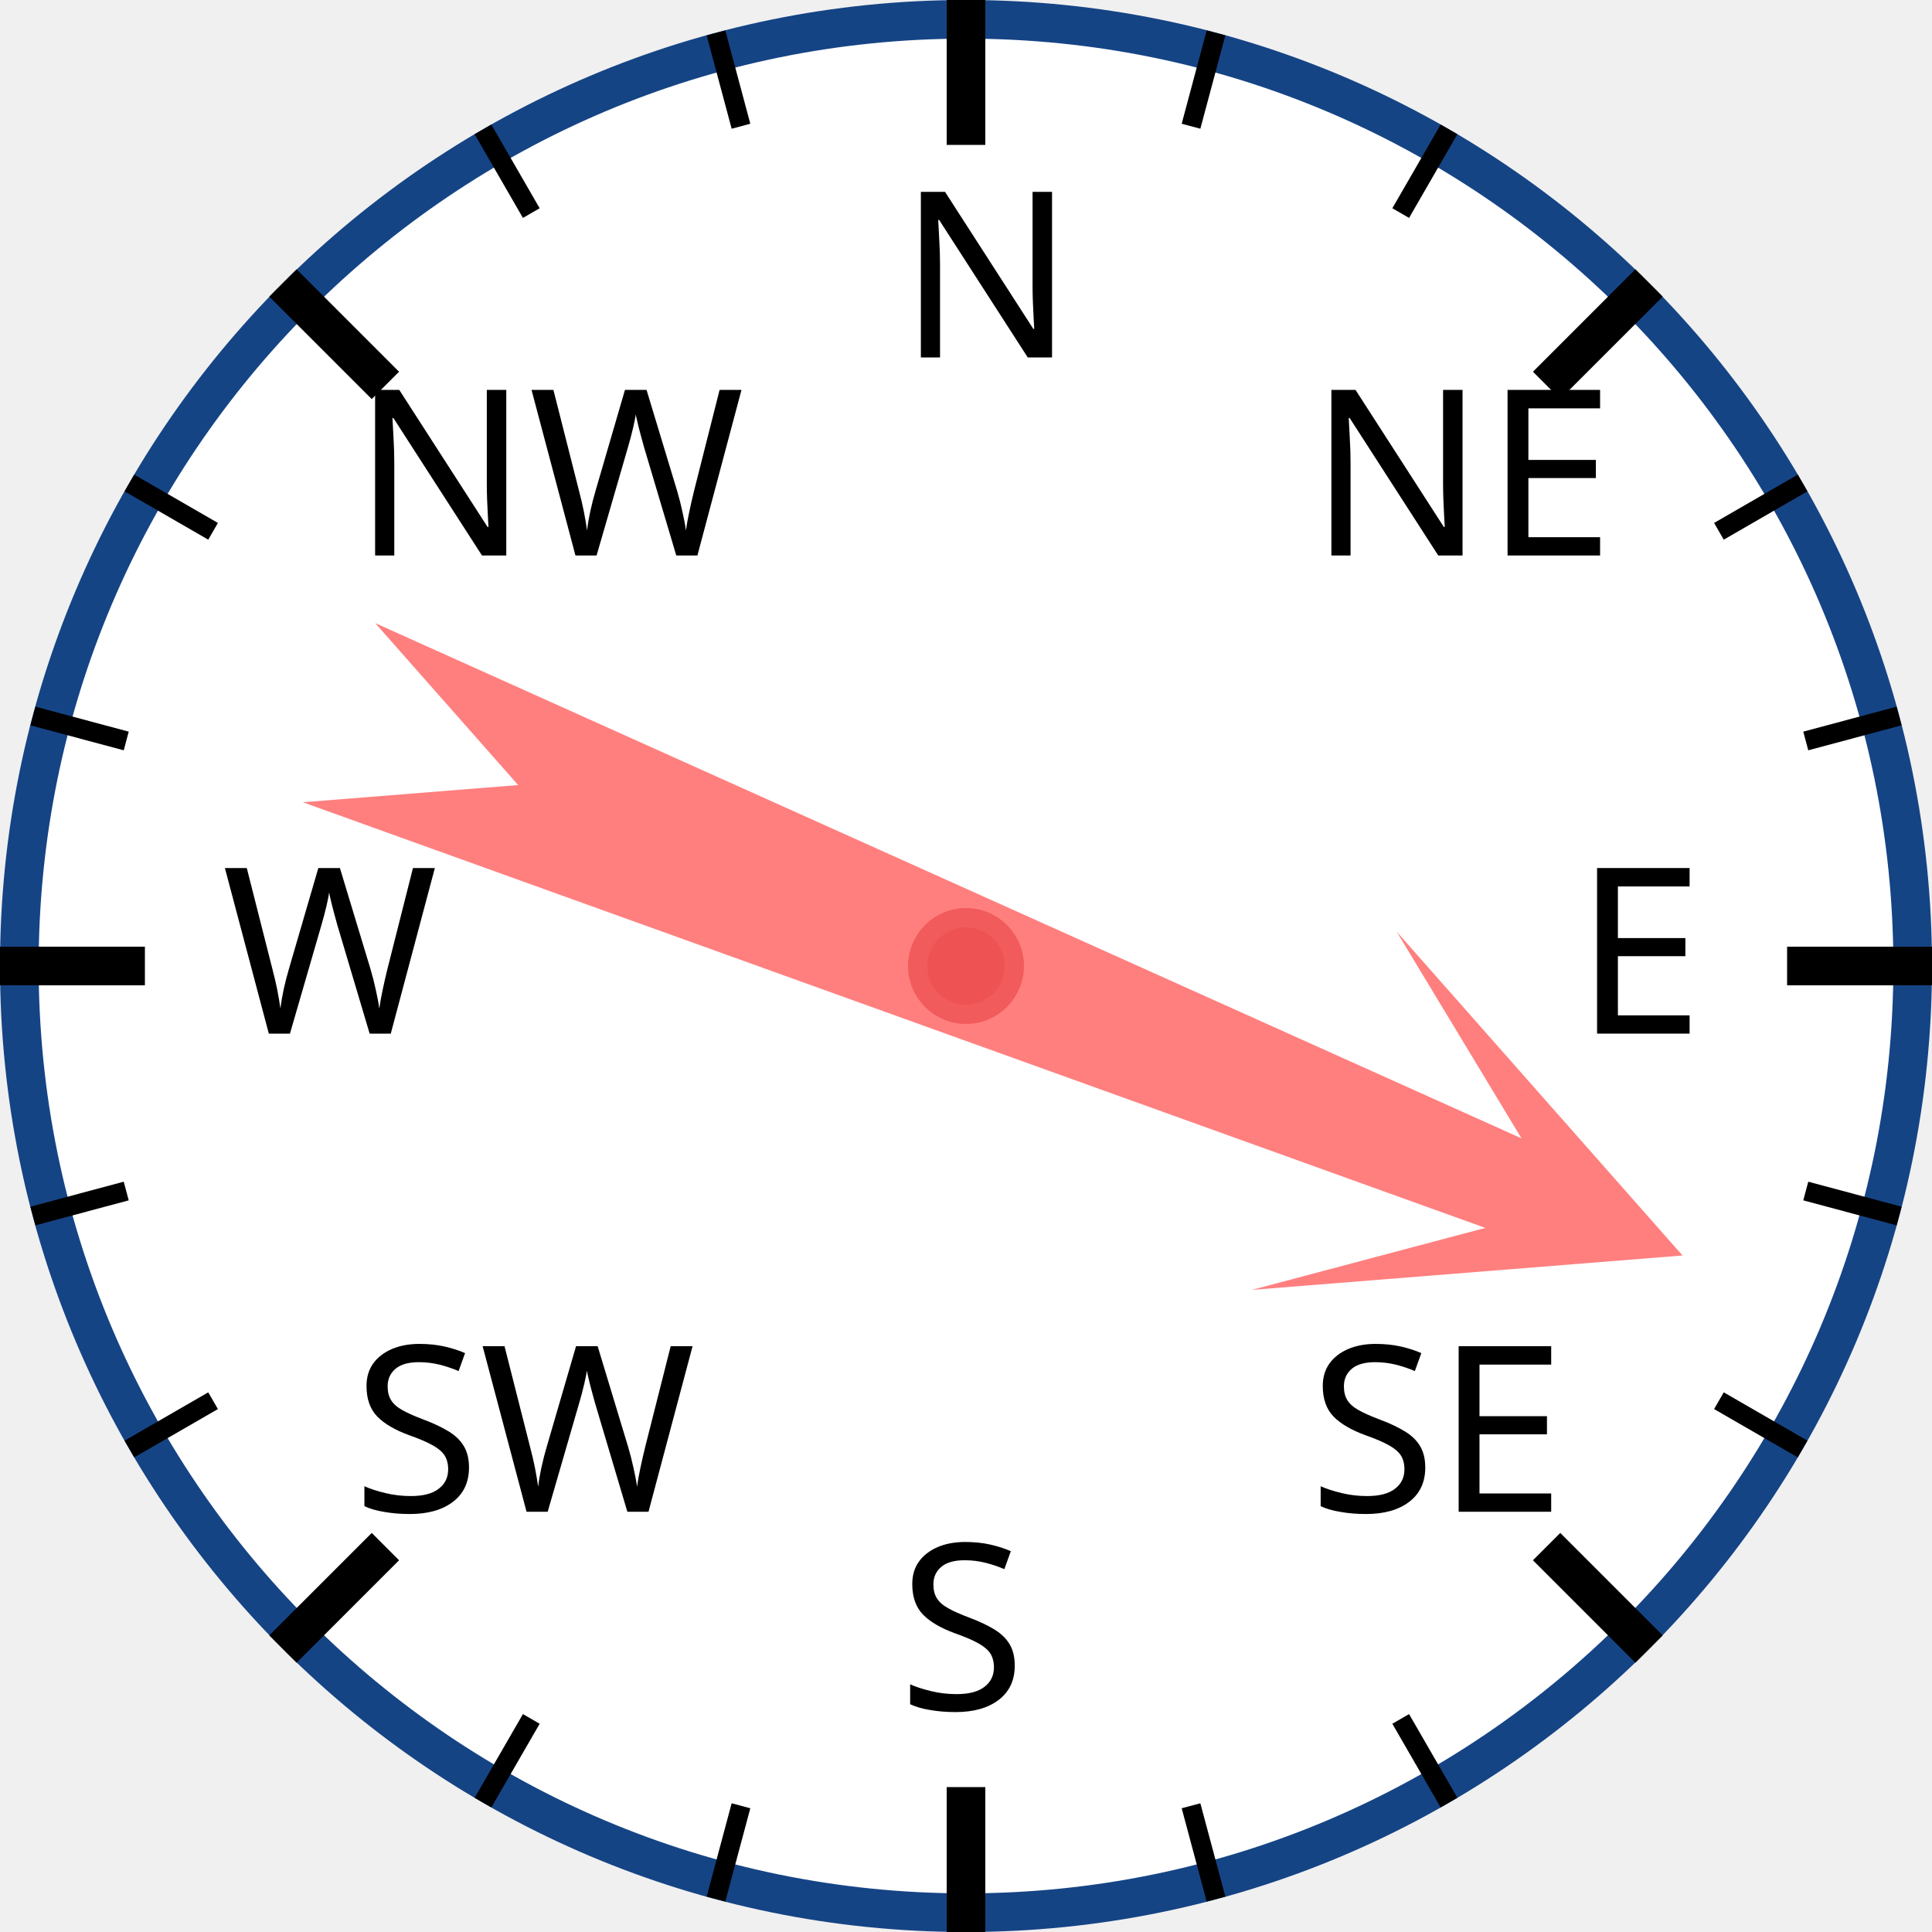
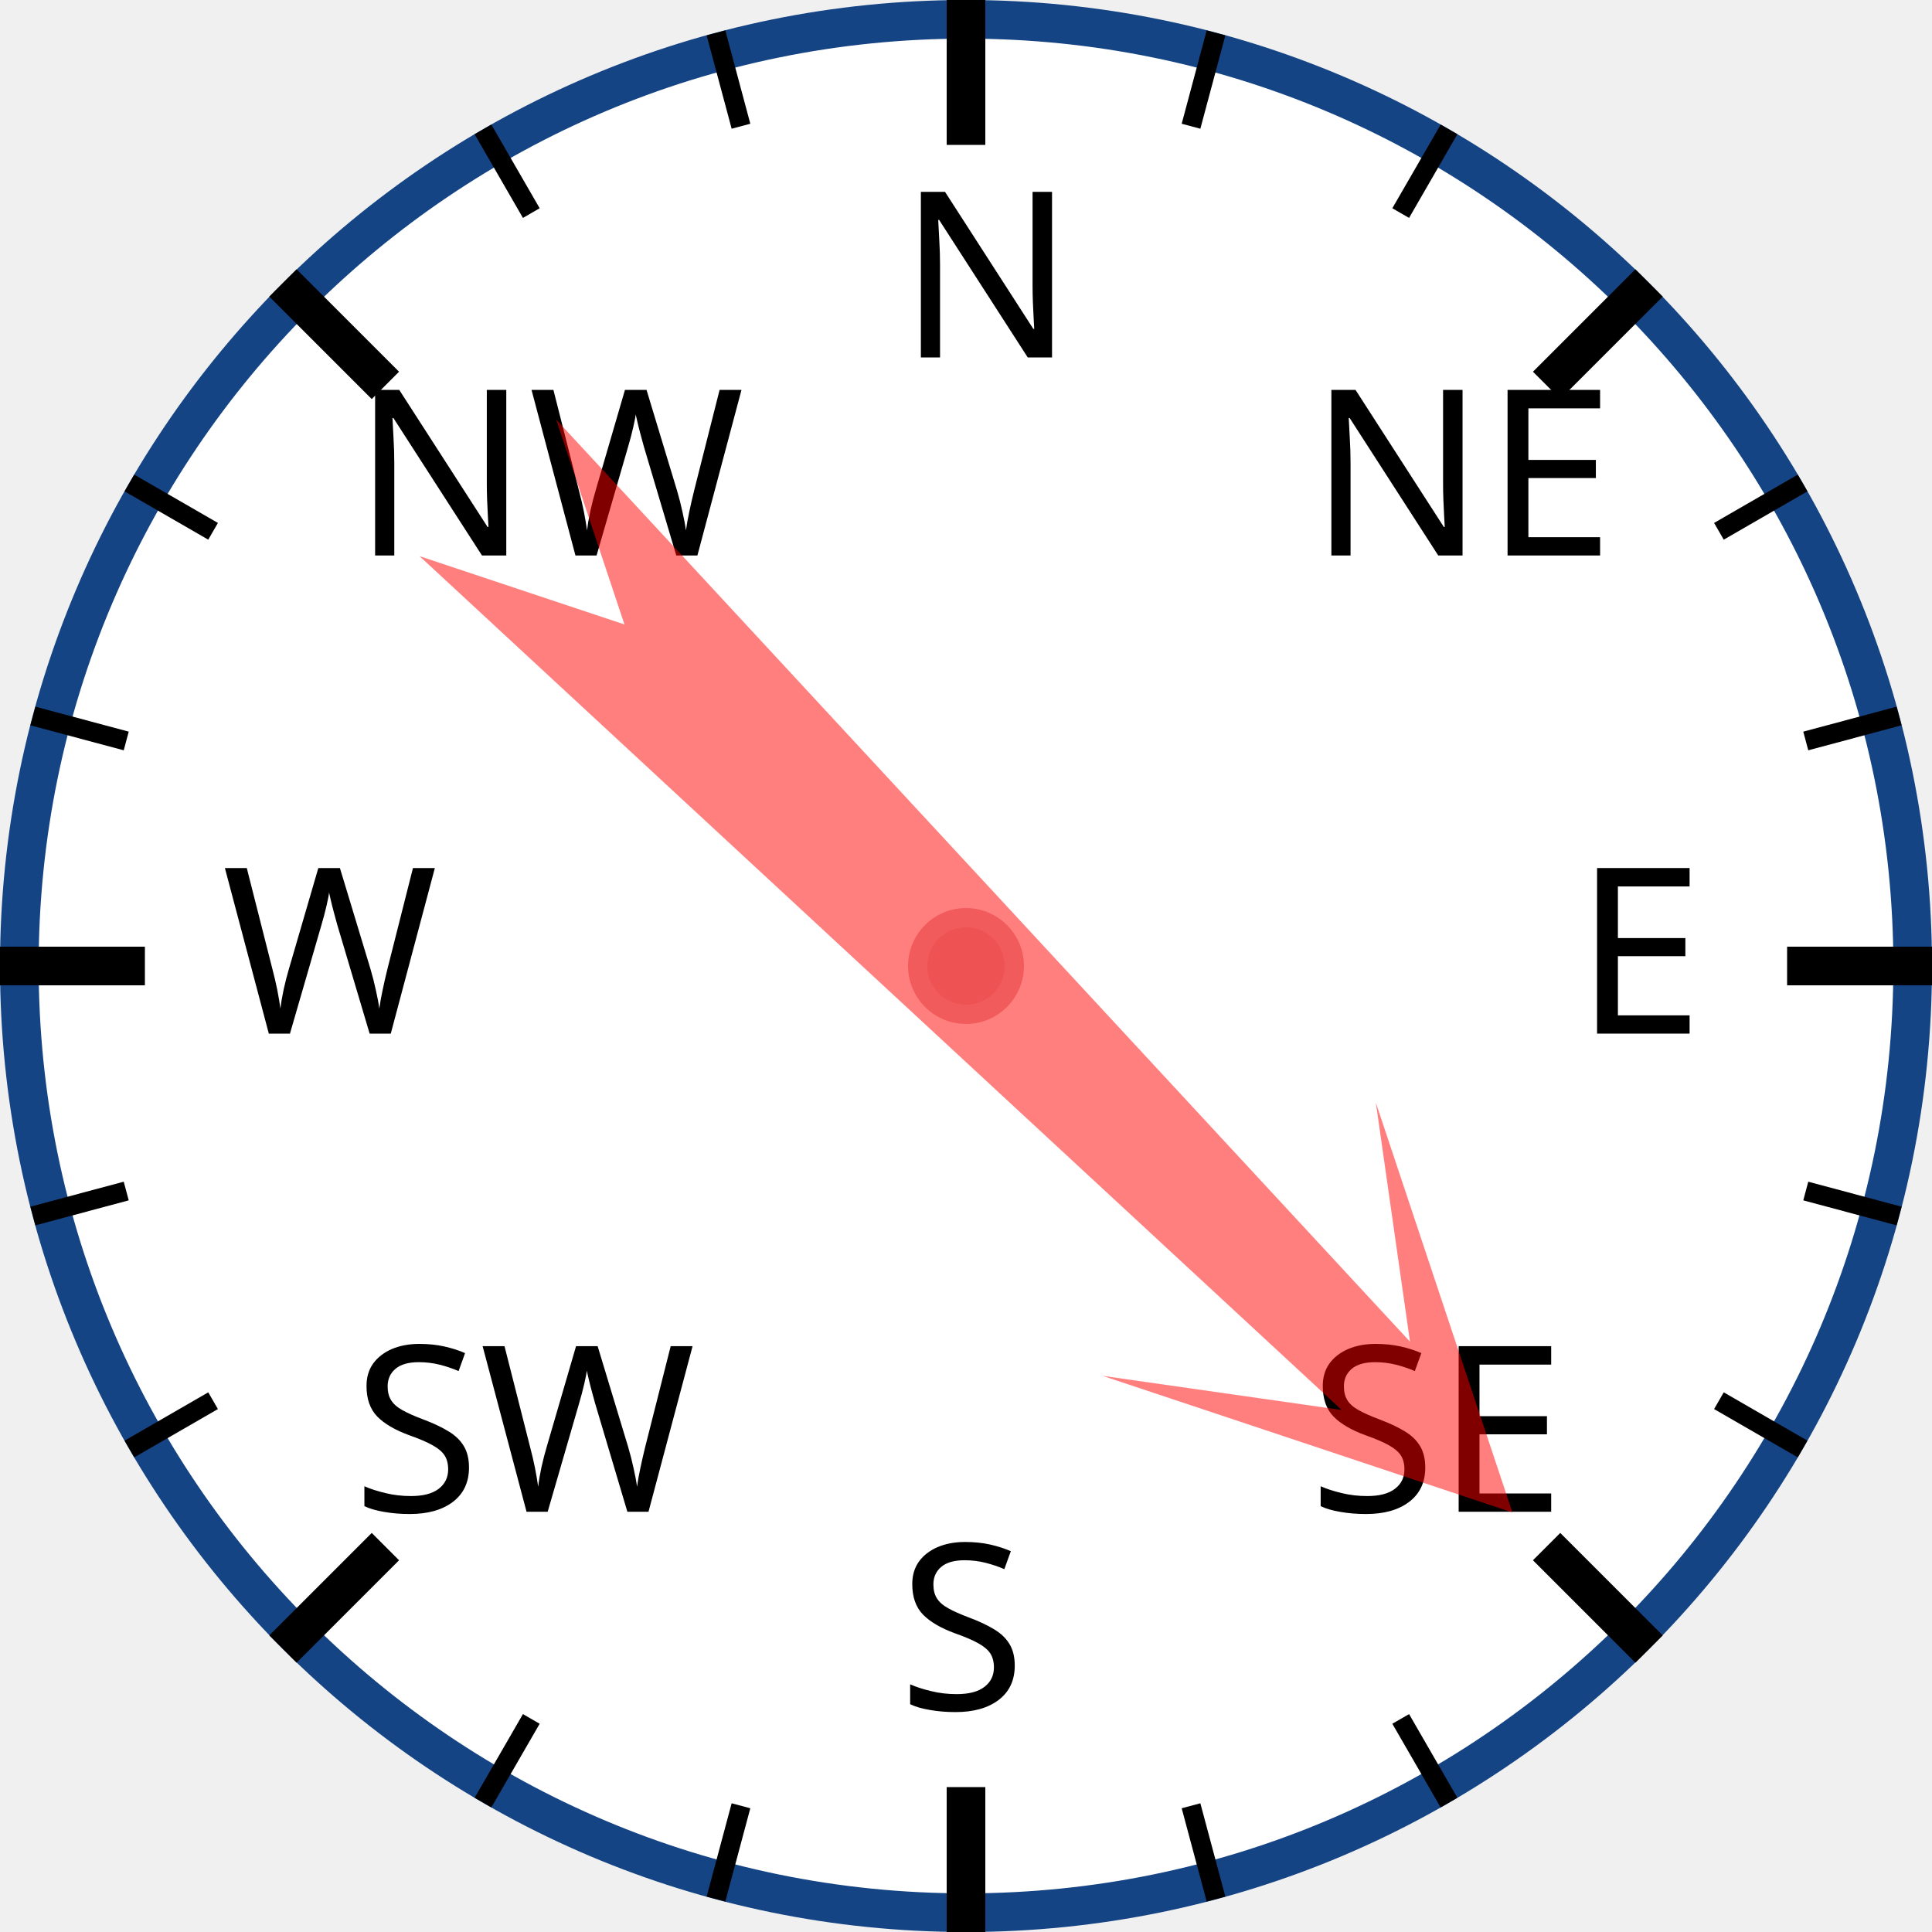
<svg xmlns="http://www.w3.org/2000/svg" width="120px" height="120px" viewBox="0 0 200 200">
  <circle cx="100" cy="100" r="98" style="fill: white; stroke: #154485; stroke-width: 4;" />
  <text x="93.0" y="37.0" style="font-family: sans-serif; font-size: 18pt;">N</text>
  <line x1="100.0" y1="0.0" x2="100.0" y2="15.0" style="stroke: black; stroke-width: 4;" />
  <line x1="74.118" y1="3.407" x2="76.706" y2="13.067" style="stroke: black; stroke-width: 2;" />
  <line x1="50" y1="13.397" x2="55" y2="22.058" style="stroke: black; stroke-width: 2;" />
  <text x="36.503" y="57.503" style="font-family: sans-serif; font-size: 18pt;">NW</text>
  <line x1="29.289" y1="29.289" x2="39.896" y2="39.896" style="stroke: black; stroke-width: 4;" />
  <line x1="13.397" y1="50" x2="22.058" y2="55" style="stroke: black; stroke-width: 2;" />
  <line x1="3.407" y1="74.118" x2="13.067" y2="76.706" style="stroke: black; stroke-width: 2;" />
  <text x="23.0" y="107.0" style="font-family: sans-serif; font-size: 18pt;">W</text>
  <line x1="0.0" y1="100.0" x2="15.0" y2="100.0" style="stroke: black; stroke-width: 4;" />
  <line x1="3.407" y1="125.882" x2="13.067" y2="123.294" style="stroke: black; stroke-width: 2;" />
  <line x1="13.397" y1="150" x2="22.058" y2="145" style="stroke: black; stroke-width: 2;" />
  <text x="36.503" y="156.497" style="font-family: sans-serif; font-size: 18pt;">SW</text>
  <line x1="29.289" y1="170.711" x2="39.896" y2="160.104" style="stroke: black; stroke-width: 4;" />
  <line x1="50" y1="186.603" x2="55" y2="177.942" style="stroke: black; stroke-width: 2;" />
  <line x1="74.118" y1="196.593" x2="76.706" y2="186.933" style="stroke: black; stroke-width: 2;" />
  <text x="93" y="177.0" style="font-family: sans-serif; font-size: 18pt;">S</text>
  <line x1="100" y1="200.0" x2="100" y2="185.0" style="stroke: black; stroke-width: 4;" />
  <line x1="125.882" y1="196.593" x2="123.294" y2="186.933" style="stroke: black; stroke-width: 2;" />
  <line x1="150.0" y1="186.603" x2="145.0" y2="177.942" style="stroke: black; stroke-width: 2;" />
  <text x="135.497" y="156.497" style="font-family: sans-serif; font-size: 18pt;">SE</text>
  <line x1="170.711" y1="170.711" x2="160.104" y2="160.104" style="stroke: black; stroke-width: 4;" />
  <line x1="186.603" y1="150" x2="177.942" y2="145" style="stroke: black; stroke-width: 2;" />
  <line x1="196.593" y1="125.882" x2="186.933" y2="123.294" style="stroke: black; stroke-width: 2;" />
  <text x="163.0" y="107" style="font-family: sans-serif; font-size: 18pt;">E</text>
  <line x1="200.0" y1="100" x2="185.0" y2="100" style="stroke: black; stroke-width: 4;" />
  <line x1="196.593" y1="74.118" x2="186.933" y2="76.706" style="stroke: black; stroke-width: 2;" />
  <line x1="186.603" y1="50" x2="177.942" y2="55" style="stroke: black; stroke-width: 2;" />
  <text x="135.497" y="57.503" style="font-family: sans-serif; font-size: 18pt;">NE</text>
  <line x1="170.711" y1="29.289" x2="160.104" y2="39.896" style="stroke: black; stroke-width: 4;" />
  <line x1="150" y1="13.397" x2="145" y2="22.058" style="stroke: black; stroke-width: 2;" />
  <line x1="125.882" y1="3.407" x2="123.294" y2="13.067" style="stroke: black; stroke-width: 2;" />
-   <polygon points="100 20 120 60 105 40 110 170 100 150 90 170 95 40 80 60" style="fill: red; fill-opacity: 0.5;" transform="rotate(112,100,100)" />
+   <polygon points="100 20 120 60 105 40 110 170 100 150 90 170 95 40 80 60" style="fill: red; fill-opacity: 0.5;" transform="rotate(135,100,100)" />
  <circle cx="100" cy="100" r="5" style="fill: #EE5252; stroke: #F25B5B; stroke-width: 2;" />
</svg>
